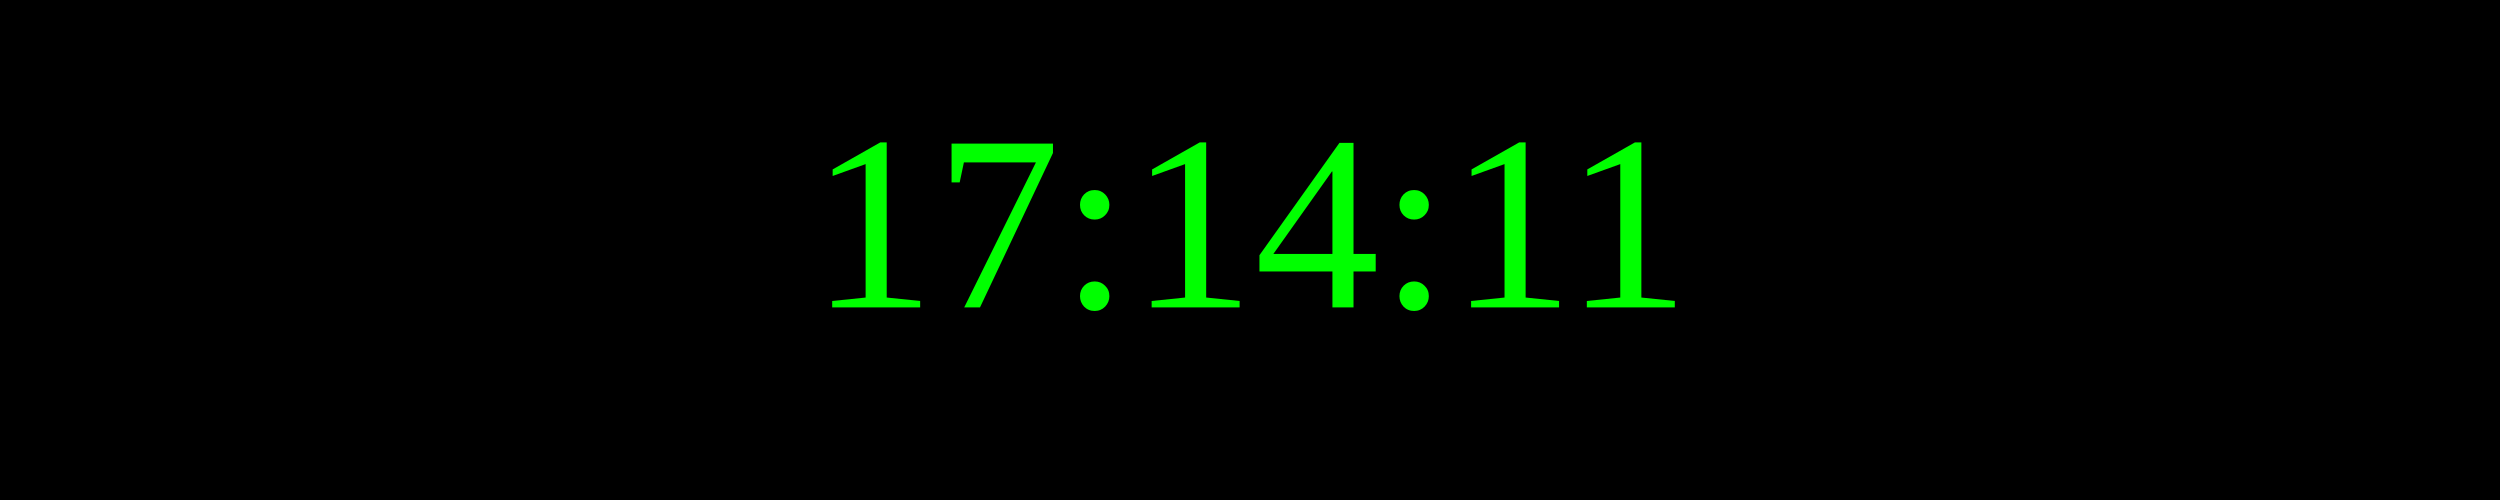
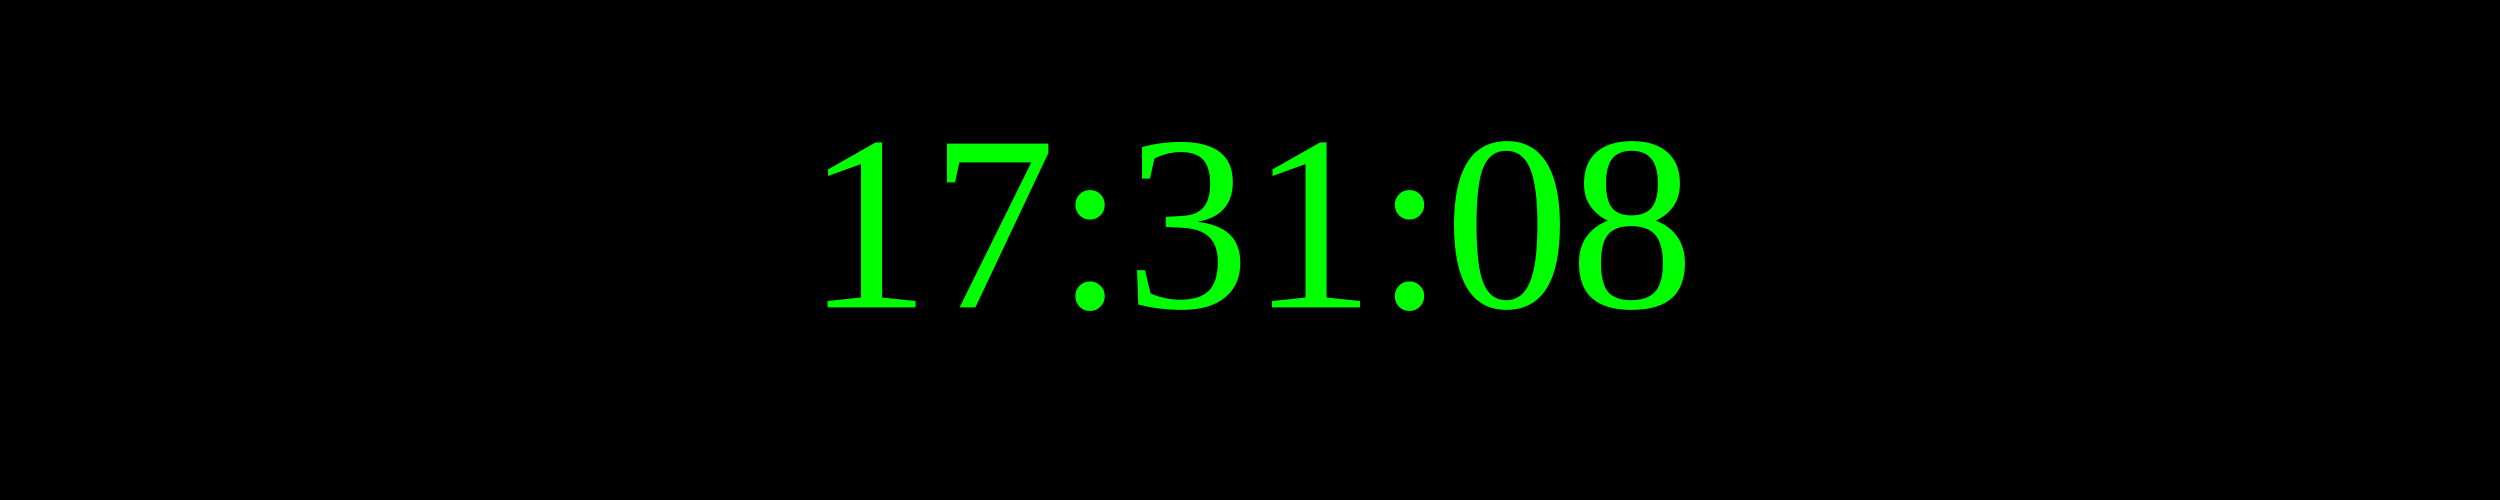
<svg xmlns="http://www.w3.org/2000/svg" width="250" height="50">
  <rect width="100%" height="100%" fill="black" />
  <text x="50%" y="50%" font-size="25" fill="lime" text-anchor="middle" dominant-baseline="middle">
- 17:14:11
+ 17:31:08
</text>
</svg>
